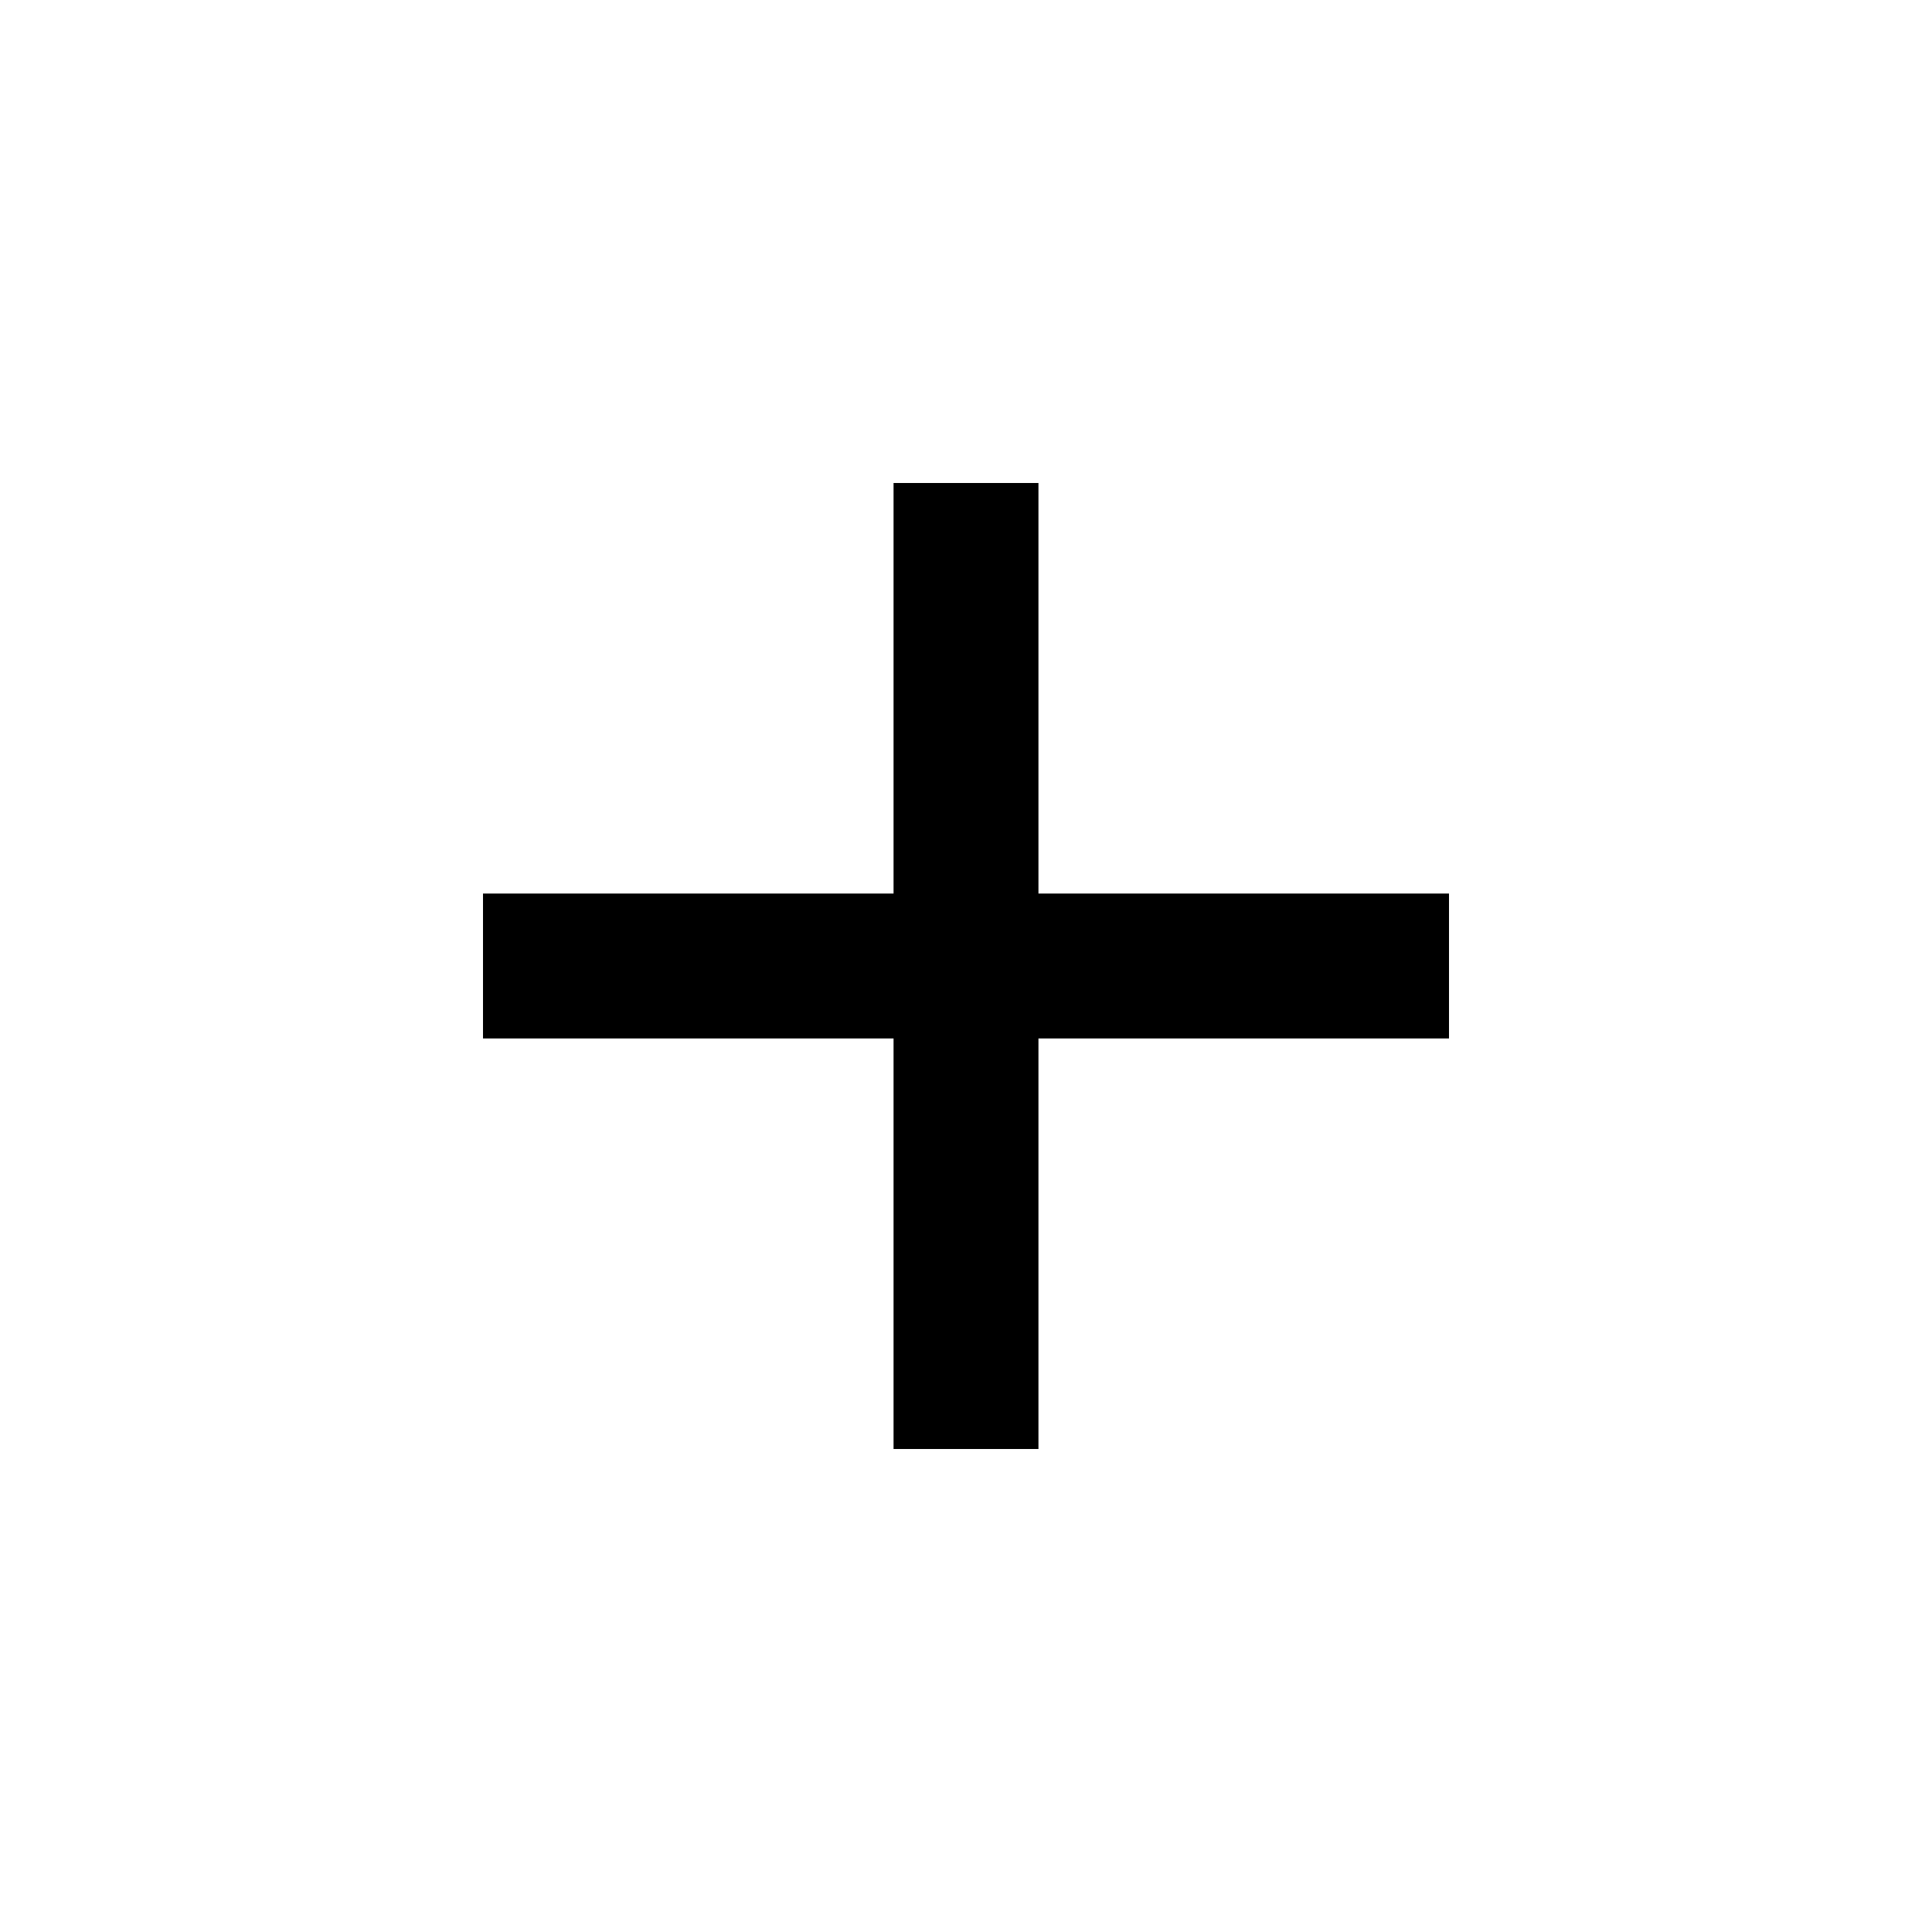
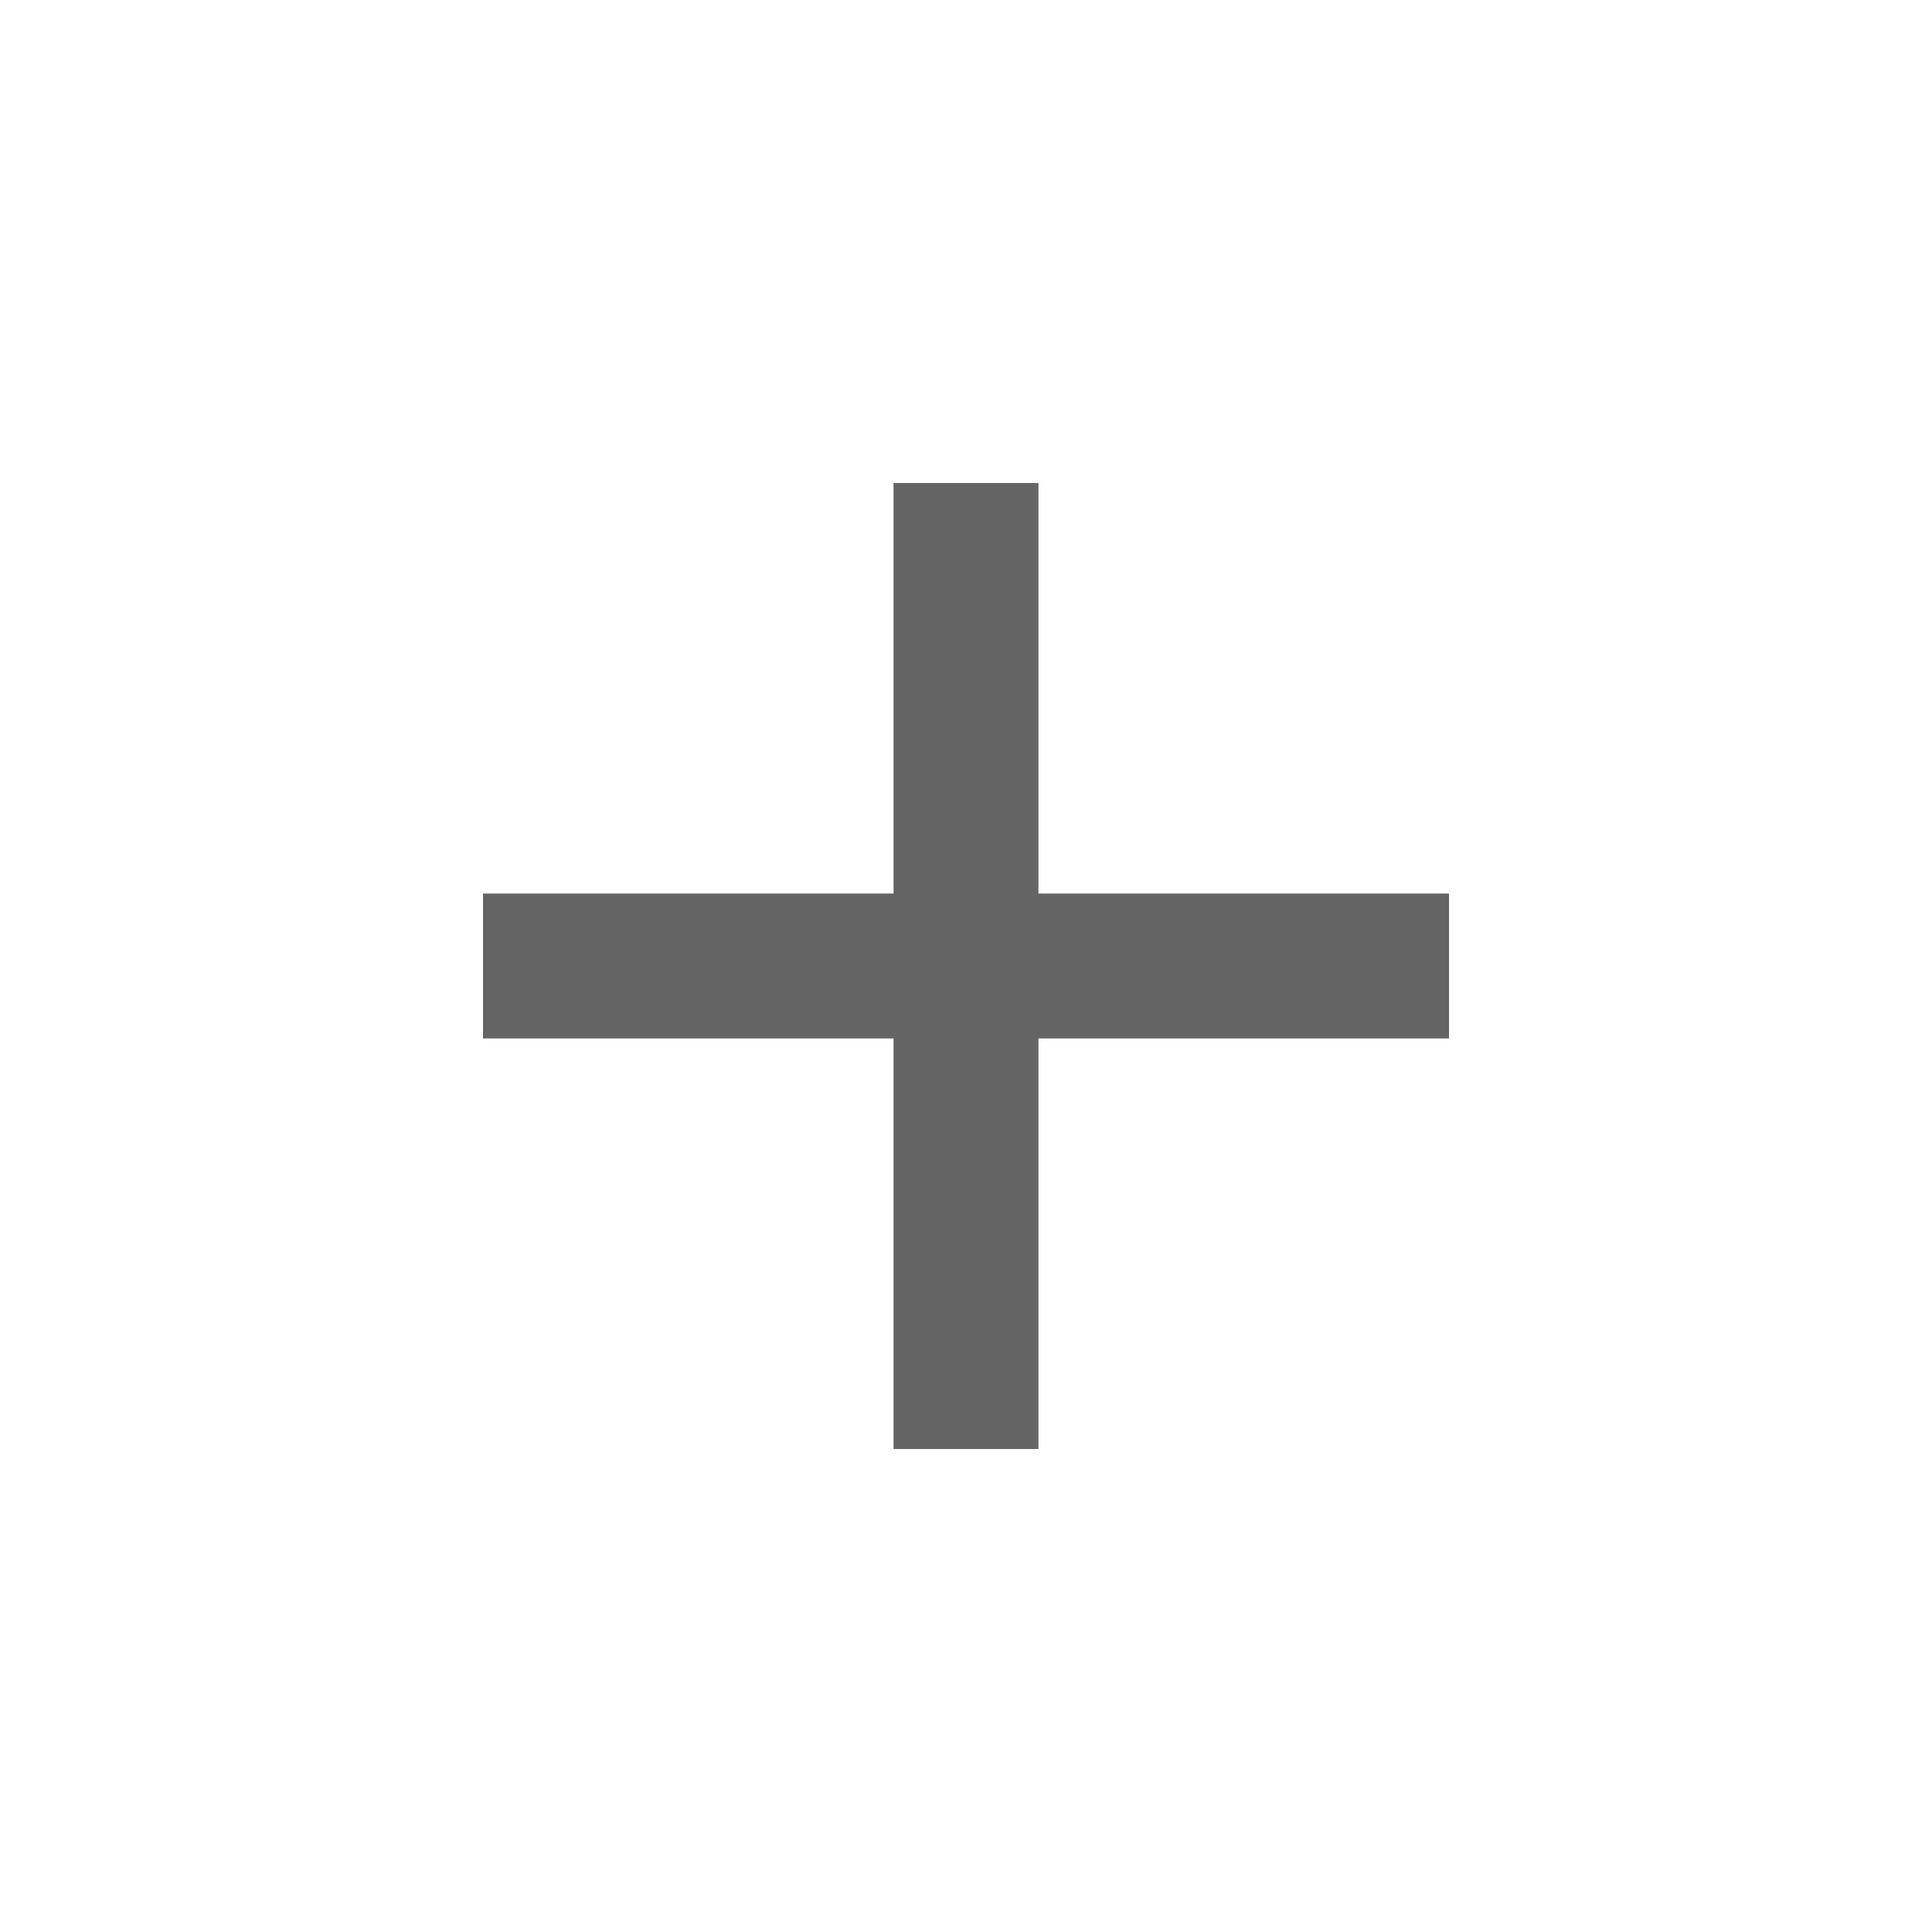
- <svg xmlns="http://www.w3.org/2000/svg" height="20" width="20">
+ <svg xmlns="http://www.w3.org/2000/svg" height="20" width="20" fill="rgb(100, 100, 100)">
  <path d="M9.25 15v-4.25H5v-1.5h4.25V5h1.5v4.25H15v1.5h-4.25V15Z" />
</svg>
